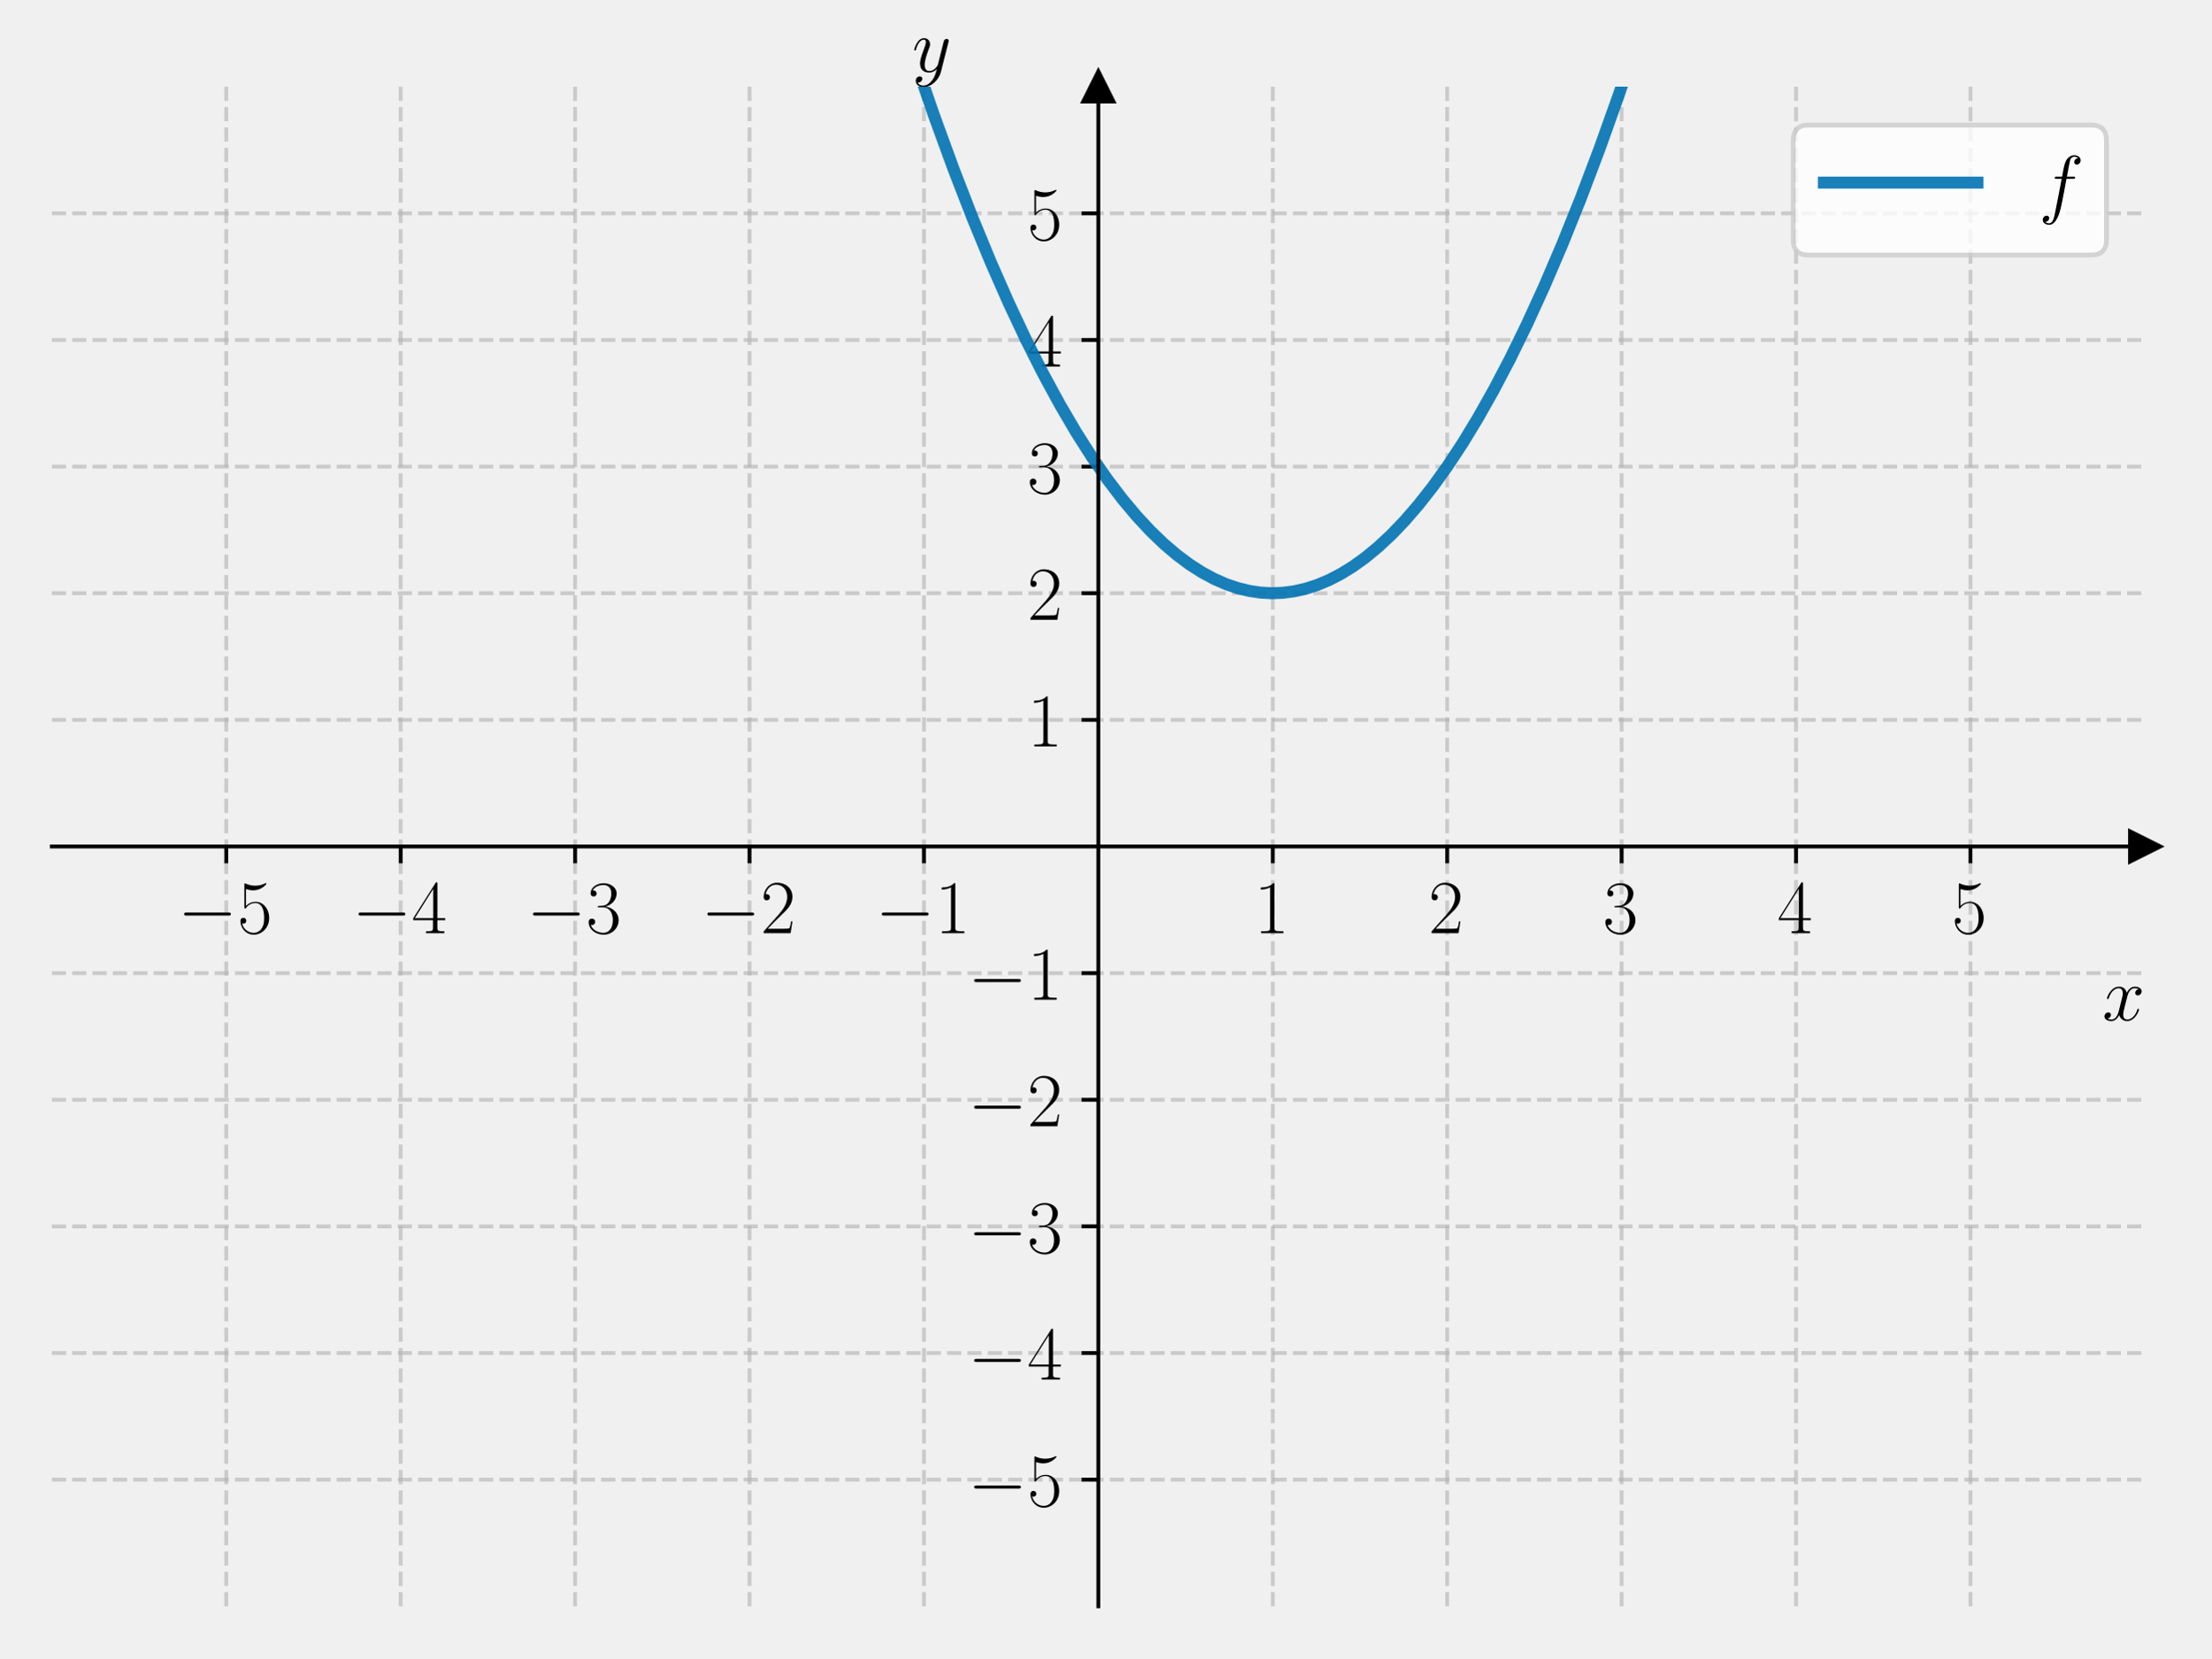
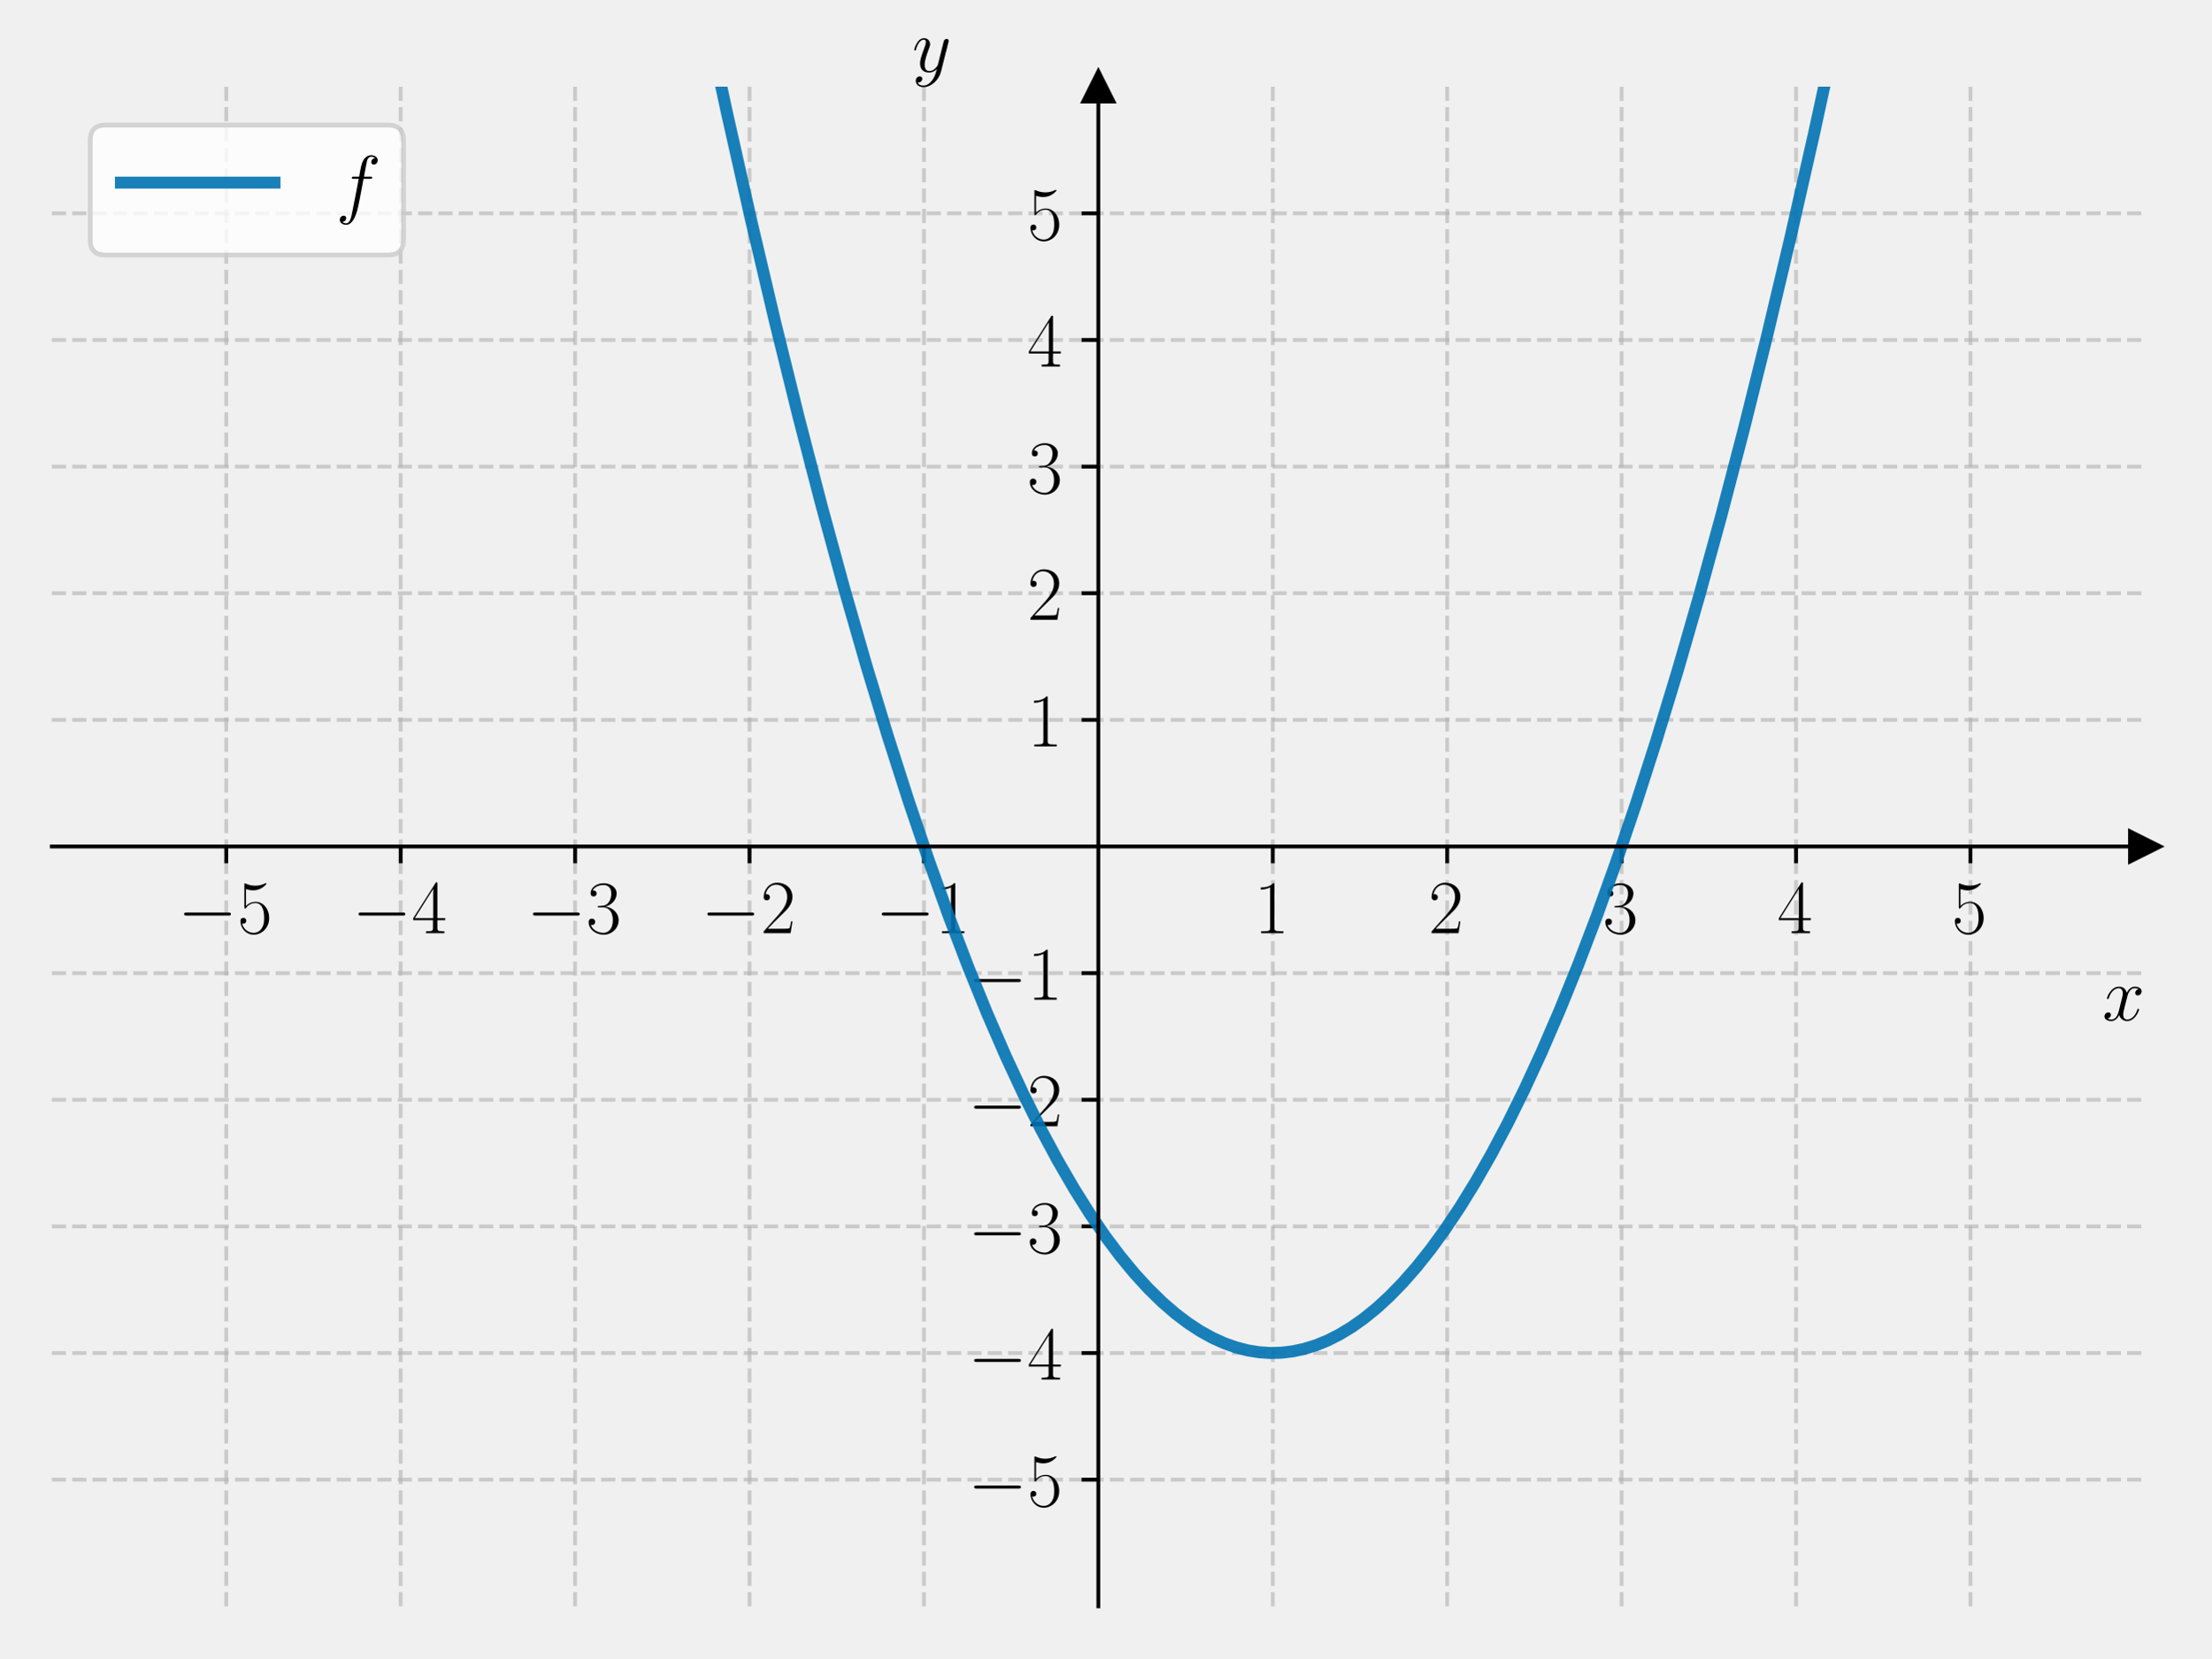
<svg xmlns="http://www.w3.org/2000/svg" xmlns:xlink="http://www.w3.org/1999/xlink" width="460.8pt" height="345.6pt" viewBox="0 0 460.8 345.6" version="1.1">
  <defs>
    <style type="text/css">*{stroke-linejoin: round; stroke-linecap: butt}</style>
  </defs>
  <g id="figure_1">
    <g id="patch_1">
      <path d="M 0 345.6  L 460.8 345.6  L 460.8 0  L 0 0  L 0 345.6  z " style="fill: none" />
    </g>
    <g id="axes_1">
      <g id="patch_2">
        <path d="M 10.8 334.8  L 447 334.8  L 447 18.065  L 10.8 18.065  L 10.8 334.8  z " style="fill: none" />
      </g>
      <g id="matplotlib.axis_1">
        <g id="xtick_1">
          <g id="line2d_1">
-             <path d="M 47.15 334.8  L 47.15 18.065  " clip-path="url(#paad842a123)" style="fill: none; stroke-dasharray: 2.96,1.28; stroke-dashoffset: 0; stroke: #b0b0b0; stroke-opacity: 0.6; stroke-width: 0.8" />
+             <path d="M 47.15 334.8  L 47.15 18.065  " clip-path="url(#pc97708fc71)" style="fill: none; stroke-dasharray: 2.96,1.28; stroke-dashoffset: 0; stroke: #b0b0b0; stroke-opacity: 0.6; stroke-width: 0.8" />
          </g>
          <g id="line2d_2">
            <defs>
-               <path id="m041dc002ec" d="M 0 0  L 0 3.5  " style="stroke: #000000; stroke-width: 0.8" />
+               <path id="m7ea7a259f5" d="M 0 0  L 0 3.5  " style="stroke: #000000; stroke-width: 0.8" />
            </defs>
            <g>
-               <use xlink:href="#m041dc002ec" x="47.15" y="176.432" style="stroke: #000000; stroke-width: 0.8" />
+               <use xlink:href="#m7ea7a259f5" x="47.15" y="176.432" style="stroke: #000000; stroke-width: 0.8" />
            </g>
          </g>
          <g id="text_1">
            <g transform="translate(37.04901 194.5019) scale(0.16 -0.16)">
              <defs>
                <path id="CMSY10-0" d="M 4218 1472  C 4326 1472 4442 1472 4442 1600  C 4442 1728 4326 1728 4218 1728  L 755 1728  C 646 1728 531 1728 531 1600  C 531 1472 646 1472 755 1472  L 4218 1472  z " transform="scale(0.015625)" />
                <path id="CMR17-35" d="M 730 3692  C 794 3666 1056 3584 1325 3584  C 1920 3584 2246 3911 2432 4100  C 2432 4157 2432 4192 2394 4192  C 2387 4192 2374 4192 2323 4163  C 2099 4058 1837 3973 1517 3973  C 1325 3973 1037 3999 723 4139  C 653 4171 640 4171 634 4171  C 602 4171 595 4164 595 4037  L 595 2203  C 595 2089 595 2057 659 2057  C 691 2057 704 2070 736 2114  C 941 2401 1222 2522 1542 2522  C 1766 2522 2246 2382 2246 1289  C 2246 1085 2246 715 2054 421  C 1894 159 1645 25 1370 25  C 947 25 518 320 403 814  C 429 807 480 795 506 795  C 589 795 749 840 749 1038  C 749 1210 627 1280 506 1280  C 358 1280 262 1190 262 1011  C 262 454 704 -128 1382 -128  C 2042 -128 2669 440 2669 1264  C 2669 2030 2170 2624 1549 2624  C 1222 2624 947 2503 730 2274  L 730 3692  z " transform="scale(0.015625)" />
              </defs>
              <use xlink:href="#CMSY10-0" transform="scale(0.996264)" />
              <use xlink:href="#CMR17-35" transform="translate(77.48747 0) scale(0.996264)" />
            </g>
          </g>
        </g>
        <g id="xtick_2">
          <g id="line2d_3">
-             <path d="M 83.5 334.8  L 83.5 18.065  " clip-path="url(#paad842a123)" style="fill: none; stroke-dasharray: 2.96,1.28; stroke-dashoffset: 0; stroke: #b0b0b0; stroke-opacity: 0.6; stroke-width: 0.8" />
+             <path d="M 83.5 334.8  L 83.5 18.065  " clip-path="url(#pc97708fc71)" style="fill: none; stroke-dasharray: 2.96,1.28; stroke-dashoffset: 0; stroke: #b0b0b0; stroke-opacity: 0.6; stroke-width: 0.8" />
          </g>
          <g id="line2d_4">
            <g>
-               <use xlink:href="#m041dc002ec" x="83.5" y="176.432" style="stroke: #000000; stroke-width: 0.8" />
+               <use xlink:href="#m7ea7a259f5" x="83.5" y="176.432" style="stroke: #000000; stroke-width: 0.8" />
            </g>
          </g>
          <g id="text_2">
            <g transform="translate(73.39901 194.5019) scale(0.16 -0.16)">
              <defs>
                <path id="CMR17-34" d="M 2150 4122  C 2150 4256 2144 4256 2029 4256  L 128 1254  L 128 1088  L 1779 1088  L 1779 457  C 1779 224 1766 160 1318 160  L 1197 160  L 1197 0  C 1402 0 1747 0 1965 0  C 2182 0 2528 0 2733 0  L 2733 160  L 2611 160  C 2163 160 2150 224 2150 457  L 2150 1088  L 2803 1088  L 2803 1254  L 2150 1254  L 2150 4122  z M 1798 3703  L 1798 1254  L 256 1254  L 1798 3703  z " transform="scale(0.015625)" />
              </defs>
              <use xlink:href="#CMSY10-0" transform="scale(0.996264)" />
              <use xlink:href="#CMR17-34" transform="translate(77.48747 0) scale(0.996264)" />
            </g>
          </g>
        </g>
        <g id="xtick_3">
          <g id="line2d_5">
-             <path d="M 119.85 334.8  L 119.85 18.065  " clip-path="url(#paad842a123)" style="fill: none; stroke-dasharray: 2.96,1.28; stroke-dashoffset: 0; stroke: #b0b0b0; stroke-opacity: 0.6; stroke-width: 0.8" />
+             <path d="M 119.85 334.8  L 119.85 18.065  " clip-path="url(#pc97708fc71)" style="fill: none; stroke-dasharray: 2.96,1.28; stroke-dashoffset: 0; stroke: #b0b0b0; stroke-opacity: 0.6; stroke-width: 0.8" />
          </g>
          <g id="line2d_6">
            <g>
-               <use xlink:href="#m041dc002ec" x="119.85" y="176.432" style="stroke: #000000; stroke-width: 0.8" />
+               <use xlink:href="#m7ea7a259f5" x="119.85" y="176.432" style="stroke: #000000; stroke-width: 0.8" />
            </g>
          </g>
          <g id="text_3">
            <g transform="translate(109.749 194.5019) scale(0.16 -0.16)">
              <defs>
                <path id="CMR17-33" d="M 1414 2157  C 1984 2157 2234 1662 2234 1090  C 2234 320 1824 25 1453 25  C 1114 25 563 194 390 693  C 422 680 454 680 486 680  C 640 680 755 782 755 948  C 755 1133 614 1216 486 1216  C 378 1216 211 1165 211 926  C 211 335 787 -128 1466 -128  C 2176 -128 2720 430 2720 1085  C 2720 1707 2208 2157 1600 2227  C 2086 2328 2554 2756 2554 3329  C 2554 3820 2048 4179 1472 4179  C 890 4179 378 3829 378 3329  C 378 3110 544 3072 627 3072  C 762 3072 877 3155 877 3321  C 877 3486 762 3569 627 3569  C 602 3569 570 3569 544 3557  C 730 3959 1235 4032 1459 4032  C 1683 4032 2106 3925 2106 3320  C 2106 3143 2080 2828 1862 2550  C 1670 2304 1453 2304 1242 2284  C 1210 2284 1062 2269 1037 2269  C 992 2263 966 2257 966 2208  C 966 2163 973 2157 1101 2157  L 1414 2157  z " transform="scale(0.015625)" />
              </defs>
              <use xlink:href="#CMSY10-0" transform="scale(0.996264)" />
              <use xlink:href="#CMR17-33" transform="translate(77.48747 0) scale(0.996264)" />
            </g>
          </g>
        </g>
        <g id="xtick_4">
          <g id="line2d_7">
-             <path d="M 156.2 334.8  L 156.2 18.065  " clip-path="url(#paad842a123)" style="fill: none; stroke-dasharray: 2.96,1.28; stroke-dashoffset: 0; stroke: #b0b0b0; stroke-opacity: 0.6; stroke-width: 0.8" />
+             <path d="M 156.2 334.8  L 156.2 18.065  " clip-path="url(#pc97708fc71)" style="fill: none; stroke-dasharray: 2.96,1.28; stroke-dashoffset: 0; stroke: #b0b0b0; stroke-opacity: 0.6; stroke-width: 0.8" />
          </g>
          <g id="line2d_8">
            <g>
-               <use xlink:href="#m041dc002ec" x="156.2" y="176.432" style="stroke: #000000; stroke-width: 0.8" />
+               <use xlink:href="#m7ea7a259f5" x="156.2" y="176.432" style="stroke: #000000; stroke-width: 0.8" />
            </g>
          </g>
          <g id="text_4">
            <g transform="translate(146.099 194.5019) scale(0.16 -0.16)">
              <defs>
                <path id="CMR17-32" d="M 2669 989  L 2554 989  C 2490 536 2438 459 2413 420  C 2381 369 1920 369 1830 369  L 602 369  C 832 619 1280 1072 1824 1597  C 2214 1967 2669 2402 2669 3035  C 2669 3790 2067 4224 1395 4224  C 691 4224 262 3604 262 3030  C 262 2780 448 2748 525 2748  C 589 2748 781 2787 781 3010  C 781 3207 614 3264 525 3264  C 486 3264 448 3258 422 3245  C 544 3790 915 4058 1306 4058  C 1862 4058 2227 3617 2227 3035  C 2227 2479 1901 2000 1536 1584  L 262 146  L 262 0  L 2515 0  L 2669 989  z " transform="scale(0.015625)" />
              </defs>
              <use xlink:href="#CMSY10-0" transform="scale(0.996264)" />
              <use xlink:href="#CMR17-32" transform="translate(77.48747 0) scale(0.996264)" />
            </g>
          </g>
        </g>
        <g id="xtick_5">
          <g id="line2d_9">
-             <path d="M 192.55 334.8  L 192.55 18.065  " clip-path="url(#paad842a123)" style="fill: none; stroke-dasharray: 2.96,1.28; stroke-dashoffset: 0; stroke: #b0b0b0; stroke-opacity: 0.6; stroke-width: 0.8" />
+             <path d="M 192.55 334.8  L 192.55 18.065  " clip-path="url(#pc97708fc71)" style="fill: none; stroke-dasharray: 2.96,1.28; stroke-dashoffset: 0; stroke: #b0b0b0; stroke-opacity: 0.6; stroke-width: 0.8" />
          </g>
          <g id="line2d_10">
            <g>
-               <use xlink:href="#m041dc002ec" x="192.55" y="176.432" style="stroke: #000000; stroke-width: 0.8" />
+               <use xlink:href="#m7ea7a259f5" x="192.55" y="176.432" style="stroke: #000000; stroke-width: 0.8" />
            </g>
          </g>
          <g id="text_5">
            <g transform="translate(182.449 194.5019) scale(0.16 -0.16)">
              <defs>
                <path id="CMR17-31" d="M 1702 4058  C 1702 4192 1696 4192 1606 4192  C 1357 3916 979 3827 621 3827  C 602 3827 570 3827 563 3808  C 557 3795 557 3782 557 3648  C 755 3648 1088 3686 1344 3839  L 1344 461  C 1344 236 1331 160 781 160  L 589 160  L 589 0  C 896 0 1216 0 1523 0  C 1830 0 2150 0 2458 0  L 2458 160  L 2266 160  C 1715 160 1702 230 1702 458  L 1702 4058  z " transform="scale(0.015625)" />
              </defs>
              <use xlink:href="#CMSY10-0" transform="scale(0.996264)" />
              <use xlink:href="#CMR17-31" transform="translate(77.48747 0) scale(0.996264)" />
            </g>
          </g>
        </g>
        <g id="xtick_6">
          <g id="line2d_11">
-             <path d="M 265.25 334.8  L 265.25 18.065  " clip-path="url(#paad842a123)" style="fill: none; stroke-dasharray: 2.96,1.28; stroke-dashoffset: 0; stroke: #b0b0b0; stroke-opacity: 0.6; stroke-width: 0.8" />
+             <path d="M 265.25 334.8  L 265.25 18.065  " clip-path="url(#pc97708fc71)" style="fill: none; stroke-dasharray: 2.96,1.28; stroke-dashoffset: 0; stroke: #b0b0b0; stroke-opacity: 0.6; stroke-width: 0.8" />
          </g>
          <g id="line2d_12">
            <g>
-               <use xlink:href="#m041dc002ec" x="265.25" y="176.432" style="stroke: #000000; stroke-width: 0.8" />
+               <use xlink:href="#m7ea7a259f5" x="265.25" y="176.432" style="stroke: #000000; stroke-width: 0.8" />
            </g>
          </g>
          <g id="text_6">
            <g transform="translate(261.348 194.5019) scale(0.16 -0.16)">
              <use xlink:href="#CMR17-31" transform="scale(0.996264)" />
            </g>
          </g>
        </g>
        <g id="xtick_7">
          <g id="line2d_13">
-             <path d="M 301.6 334.8  L 301.6 18.065  " clip-path="url(#paad842a123)" style="fill: none; stroke-dasharray: 2.96,1.28; stroke-dashoffset: 0; stroke: #b0b0b0; stroke-opacity: 0.6; stroke-width: 0.8" />
+             <path d="M 301.6 334.8  L 301.6 18.065  " clip-path="url(#pc97708fc71)" style="fill: none; stroke-dasharray: 2.96,1.28; stroke-dashoffset: 0; stroke: #b0b0b0; stroke-opacity: 0.6; stroke-width: 0.8" />
          </g>
          <g id="line2d_14">
            <g>
-               <use xlink:href="#m041dc002ec" x="301.6" y="176.432" style="stroke: #000000; stroke-width: 0.8" />
+               <use xlink:href="#m7ea7a259f5" x="301.6" y="176.432" style="stroke: #000000; stroke-width: 0.8" />
            </g>
          </g>
          <g id="text_7">
            <g transform="translate(297.698 194.5019) scale(0.16 -0.16)">
              <use xlink:href="#CMR17-32" transform="scale(0.996264)" />
            </g>
          </g>
        </g>
        <g id="xtick_8">
          <g id="line2d_15">
-             <path d="M 337.95 334.8  L 337.95 18.065  " clip-path="url(#paad842a123)" style="fill: none; stroke-dasharray: 2.96,1.28; stroke-dashoffset: 0; stroke: #b0b0b0; stroke-opacity: 0.6; stroke-width: 0.8" />
+             <path d="M 337.95 334.8  L 337.95 18.065  " clip-path="url(#pc97708fc71)" style="fill: none; stroke-dasharray: 2.96,1.28; stroke-dashoffset: 0; stroke: #b0b0b0; stroke-opacity: 0.6; stroke-width: 0.8" />
          </g>
          <g id="line2d_16">
            <g>
-               <use xlink:href="#m041dc002ec" x="337.95" y="176.432" style="stroke: #000000; stroke-width: 0.8" />
+               <use xlink:href="#m7ea7a259f5" x="337.95" y="176.432" style="stroke: #000000; stroke-width: 0.8" />
            </g>
          </g>
          <g id="text_8">
            <g transform="translate(334.048 194.5019) scale(0.16 -0.16)">
              <use xlink:href="#CMR17-33" transform="scale(0.996264)" />
            </g>
          </g>
        </g>
        <g id="xtick_9">
          <g id="line2d_17">
-             <path d="M 374.3 334.8  L 374.3 18.065  " clip-path="url(#paad842a123)" style="fill: none; stroke-dasharray: 2.96,1.28; stroke-dashoffset: 0; stroke: #b0b0b0; stroke-opacity: 0.6; stroke-width: 0.8" />
+             <path d="M 374.3 334.8  L 374.3 18.065  " clip-path="url(#pc97708fc71)" style="fill: none; stroke-dasharray: 2.96,1.28; stroke-dashoffset: 0; stroke: #b0b0b0; stroke-opacity: 0.6; stroke-width: 0.8" />
          </g>
          <g id="line2d_18">
            <g>
-               <use xlink:href="#m041dc002ec" x="374.3" y="176.432" style="stroke: #000000; stroke-width: 0.8" />
+               <use xlink:href="#m7ea7a259f5" x="374.3" y="176.432" style="stroke: #000000; stroke-width: 0.8" />
            </g>
          </g>
          <g id="text_9">
            <g transform="translate(370.398 194.5019) scale(0.16 -0.16)">
              <use xlink:href="#CMR17-34" transform="scale(0.996264)" />
            </g>
          </g>
        </g>
        <g id="xtick_10">
          <g id="line2d_19">
-             <path d="M 410.65 334.8  L 410.65 18.065  " clip-path="url(#paad842a123)" style="fill: none; stroke-dasharray: 2.96,1.28; stroke-dashoffset: 0; stroke: #b0b0b0; stroke-opacity: 0.6; stroke-width: 0.8" />
+             <path d="M 410.65 334.8  L 410.65 18.065  " clip-path="url(#pc97708fc71)" style="fill: none; stroke-dasharray: 2.96,1.28; stroke-dashoffset: 0; stroke: #b0b0b0; stroke-opacity: 0.6; stroke-width: 0.8" />
          </g>
          <g id="line2d_20">
            <g>
-               <use xlink:href="#m041dc002ec" x="410.65" y="176.432" style="stroke: #000000; stroke-width: 0.8" />
+               <use xlink:href="#m7ea7a259f5" x="410.65" y="176.432" style="stroke: #000000; stroke-width: 0.8" />
            </g>
          </g>
          <g id="text_10">
            <g transform="translate(406.748 194.5019) scale(0.16 -0.16)">
              <use xlink:href="#CMR17-35" transform="scale(0.996264)" />
            </g>
          </g>
        </g>
        <g id="text_11">
          <g transform="translate(438.1306 212.6709) scale(0.16 -0.16)">
            <defs>
              <path id="CMMI12-78" d="M 3034 2606  C 2829 2567 2752 2414 2752 2293  C 2752 2139 2874 2088 2963 2088  C 3155 2088 3290 2254 3290 2427  C 3290 2695 2982 2816 2714 2816  C 2323 2816 2106 2433 2048 2312  C 1901 2816 1504 2816 1389 2816  C 736 2816 390 1980 390 1839  C 390 1814 416 1782 461 1782  C 512 1782 525 1820 538 1846  C 755 2555 1184 2689 1370 2689  C 1658 2689 1715 2420 1715 2267  C 1715 2127 1677 1980 1600 1673  L 1382 798  C 1286 415 1101 64 762 64  C 730 64 570 64 435 147  C 666 192 717 383 717 460  C 717 588 621 664 499 664  C 346 664 179 530 179 326  C 179 57 480 -64 755 -64  C 1062 -64 1280 179 1414 441  C 1517 64 1837 -64 2074 -64  C 2726 -64 3072 773 3072 913  C 3072 945 3046 971 3008 971  C 2950 971 2944 939 2925 888  C 2752 326 2381 64 2093 64  C 1869 64 1747 230 1747 492  C 1747 632 1773 734 1875 1156  L 2099 2024  C 2195 2408 2413 2689 2707 2689  C 2720 2689 2899 2689 3034 2606  z " transform="scale(0.015625)" />
            </defs>
            <use xlink:href="#CMMI12-78" transform="scale(0.996264)" />
          </g>
        </g>
      </g>
      <g id="matplotlib.axis_2">
        <g id="ytick_1">
          <g id="line2d_21">
-             <path d="M 10.8 308.405  L 447 308.405  " clip-path="url(#paad842a123)" style="fill: none; stroke-dasharray: 2.96,1.28; stroke-dashoffset: 0; stroke: #b0b0b0; stroke-opacity: 0.6; stroke-width: 0.8" />
+             <path d="M 10.8 308.405  L 447 308.405  " clip-path="url(#pc97708fc71)" style="fill: none; stroke-dasharray: 2.96,1.28; stroke-dashoffset: 0; stroke: #b0b0b0; stroke-opacity: 0.6; stroke-width: 0.8" />
          </g>
          <g id="line2d_22">
            <defs>
-               <path id="m6d99d28bdd" d="M 0 0  L -3.5 0  " style="stroke: #000000; stroke-width: 0.8" />
+               <path id="m991fafc21f" d="M 0 0  L -3.5 0  " style="stroke: #000000; stroke-width: 0.8" />
            </defs>
            <g>
-               <use xlink:href="#m6d99d28bdd" x="228.9" y="308.405" style="stroke: #000000; stroke-width: 0.8" />
+               <use xlink:href="#m991fafc21f" x="228.9" y="308.405" style="stroke: #000000; stroke-width: 0.8" />
            </g>
          </g>
          <g id="text_12">
            <g transform="translate(201.698 313.9402) scale(0.16 -0.16)">
              <use xlink:href="#CMSY10-0" transform="scale(0.996264)" />
              <use xlink:href="#CMR17-35" transform="translate(77.48747 0) scale(0.996264)" />
            </g>
          </g>
        </g>
        <g id="ytick_2">
          <g id="line2d_23">
-             <path d="M 10.8 282.011  L 447 282.011  " clip-path="url(#paad842a123)" style="fill: none; stroke-dasharray: 2.96,1.28; stroke-dashoffset: 0; stroke: #b0b0b0; stroke-opacity: 0.6; stroke-width: 0.8" />
+             <path d="M 10.8 282.011  L 447 282.011  " clip-path="url(#pc97708fc71)" style="fill: none; stroke-dasharray: 2.96,1.28; stroke-dashoffset: 0; stroke: #b0b0b0; stroke-opacity: 0.6; stroke-width: 0.8" />
          </g>
          <g id="line2d_24">
            <g>
-               <use xlink:href="#m6d99d28bdd" x="228.9" y="282.011" style="stroke: #000000; stroke-width: 0.8" />
+               <use xlink:href="#m991fafc21f" x="228.9" y="282.011" style="stroke: #000000; stroke-width: 0.8" />
            </g>
          </g>
          <g id="text_13">
            <g transform="translate(201.698 287.5455) scale(0.16 -0.16)">
              <use xlink:href="#CMSY10-0" transform="scale(0.996264)" />
              <use xlink:href="#CMR17-34" transform="translate(77.48747 0) scale(0.996264)" />
            </g>
          </g>
        </g>
        <g id="ytick_3">
          <g id="line2d_25">
-             <path d="M 10.8 255.616  L 447 255.616  " clip-path="url(#paad842a123)" style="fill: none; stroke-dasharray: 2.96,1.28; stroke-dashoffset: 0; stroke: #b0b0b0; stroke-opacity: 0.6; stroke-width: 0.8" />
+             <path d="M 10.8 255.616  L 447 255.616  " clip-path="url(#pc97708fc71)" style="fill: none; stroke-dasharray: 2.96,1.28; stroke-dashoffset: 0; stroke: #b0b0b0; stroke-opacity: 0.6; stroke-width: 0.8" />
          </g>
          <g id="line2d_26">
            <g>
-               <use xlink:href="#m6d99d28bdd" x="228.9" y="255.616" style="stroke: #000000; stroke-width: 0.8" />
+               <use xlink:href="#m991fafc21f" x="228.9" y="255.616" style="stroke: #000000; stroke-width: 0.8" />
            </g>
          </g>
          <g id="text_14">
            <g transform="translate(201.698 261.1509) scale(0.16 -0.16)">
              <use xlink:href="#CMSY10-0" transform="scale(0.996264)" />
              <use xlink:href="#CMR17-33" transform="translate(77.48747 0) scale(0.996264)" />
            </g>
          </g>
        </g>
        <g id="ytick_4">
          <g id="line2d_27">
-             <path d="M 10.8 229.222  L 447 229.222  " clip-path="url(#paad842a123)" style="fill: none; stroke-dasharray: 2.96,1.28; stroke-dashoffset: 0; stroke: #b0b0b0; stroke-opacity: 0.6; stroke-width: 0.8" />
+             <path d="M 10.8 229.222  L 447 229.222  " clip-path="url(#pc97708fc71)" style="fill: none; stroke-dasharray: 2.96,1.28; stroke-dashoffset: 0; stroke: #b0b0b0; stroke-opacity: 0.6; stroke-width: 0.8" />
          </g>
          <g id="line2d_28">
            <g>
-               <use xlink:href="#m6d99d28bdd" x="228.9" y="229.222" style="stroke: #000000; stroke-width: 0.8" />
+               <use xlink:href="#m991fafc21f" x="228.9" y="229.222" style="stroke: #000000; stroke-width: 0.8" />
            </g>
          </g>
          <g id="text_15">
            <g transform="translate(201.698 234.7563) scale(0.16 -0.16)">
              <use xlink:href="#CMSY10-0" transform="scale(0.996264)" />
              <use xlink:href="#CMR17-32" transform="translate(77.48747 0) scale(0.996264)" />
            </g>
          </g>
        </g>
        <g id="ytick_5">
          <g id="line2d_29">
-             <path d="M 10.8 202.827  L 447 202.827  " clip-path="url(#paad842a123)" style="fill: none; stroke-dasharray: 2.96,1.28; stroke-dashoffset: 0; stroke: #b0b0b0; stroke-opacity: 0.6; stroke-width: 0.8" />
+             <path d="M 10.8 202.827  L 447 202.827  " clip-path="url(#pc97708fc71)" style="fill: none; stroke-dasharray: 2.96,1.28; stroke-dashoffset: 0; stroke: #b0b0b0; stroke-opacity: 0.6; stroke-width: 0.8" />
          </g>
          <g id="line2d_30">
            <g>
-               <use xlink:href="#m6d99d28bdd" x="228.9" y="202.827" style="stroke: #000000; stroke-width: 0.8" />
+               <use xlink:href="#m991fafc21f" x="228.9" y="202.827" style="stroke: #000000; stroke-width: 0.8" />
            </g>
          </g>
          <g id="text_16">
            <g transform="translate(201.698 208.3617) scale(0.16 -0.16)">
              <use xlink:href="#CMSY10-0" transform="scale(0.996264)" />
              <use xlink:href="#CMR17-31" transform="translate(77.48747 0) scale(0.996264)" />
            </g>
          </g>
        </g>
        <g id="ytick_6">
          <g id="line2d_31">
-             <path d="M 10.8 150.038  L 447 150.038  " clip-path="url(#paad842a123)" style="fill: none; stroke-dasharray: 2.96,1.28; stroke-dashoffset: 0; stroke: #b0b0b0; stroke-opacity: 0.6; stroke-width: 0.8" />
+             <path d="M 10.8 150.038  L 447 150.038  " clip-path="url(#pc97708fc71)" style="fill: none; stroke-dasharray: 2.96,1.28; stroke-dashoffset: 0; stroke: #b0b0b0; stroke-opacity: 0.6; stroke-width: 0.8" />
          </g>
          <g id="line2d_32">
            <g>
-               <use xlink:href="#m6d99d28bdd" x="228.9" y="150.038" style="stroke: #000000; stroke-width: 0.8" />
+               <use xlink:href="#m991fafc21f" x="228.9" y="150.038" style="stroke: #000000; stroke-width: 0.8" />
            </g>
          </g>
          <g id="text_17">
            <g transform="translate(214.096 155.5724) scale(0.16 -0.16)">
              <use xlink:href="#CMR17-31" transform="scale(0.996264)" />
            </g>
          </g>
        </g>
        <g id="ytick_7">
          <g id="line2d_33">
-             <path d="M 10.8 123.643  L 447 123.643  " clip-path="url(#paad842a123)" style="fill: none; stroke-dasharray: 2.96,1.28; stroke-dashoffset: 0; stroke: #b0b0b0; stroke-opacity: 0.6; stroke-width: 0.8" />
+             <path d="M 10.8 123.643  L 447 123.643  " clip-path="url(#pc97708fc71)" style="fill: none; stroke-dasharray: 2.96,1.28; stroke-dashoffset: 0; stroke: #b0b0b0; stroke-opacity: 0.6; stroke-width: 0.8" />
          </g>
          <g id="line2d_34">
            <g>
-               <use xlink:href="#m6d99d28bdd" x="228.9" y="123.643" style="stroke: #000000; stroke-width: 0.8" />
+               <use xlink:href="#m991fafc21f" x="228.9" y="123.643" style="stroke: #000000; stroke-width: 0.8" />
            </g>
          </g>
          <g id="text_18">
            <g transform="translate(214.096 129.1778) scale(0.16 -0.16)">
              <use xlink:href="#CMR17-32" transform="scale(0.996264)" />
            </g>
          </g>
        </g>
        <g id="ytick_8">
          <g id="line2d_35">
-             <path d="M 10.8 97.248  L 447 97.248  " clip-path="url(#paad842a123)" style="fill: none; stroke-dasharray: 2.96,1.28; stroke-dashoffset: 0; stroke: #b0b0b0; stroke-opacity: 0.6; stroke-width: 0.8" />
+             <path d="M 10.8 97.248  L 447 97.248  " clip-path="url(#pc97708fc71)" style="fill: none; stroke-dasharray: 2.96,1.28; stroke-dashoffset: 0; stroke: #b0b0b0; stroke-opacity: 0.6; stroke-width: 0.8" />
          </g>
          <g id="line2d_36">
            <g>
-               <use xlink:href="#m6d99d28bdd" x="228.9" y="97.248" style="stroke: #000000; stroke-width: 0.8" />
+               <use xlink:href="#m991fafc21f" x="228.9" y="97.248" style="stroke: #000000; stroke-width: 0.8" />
            </g>
          </g>
          <g id="text_19">
            <g transform="translate(214.096 102.7832) scale(0.16 -0.16)">
              <use xlink:href="#CMR17-33" transform="scale(0.996264)" />
            </g>
          </g>
        </g>
        <g id="ytick_9">
          <g id="line2d_37">
-             <path d="M 10.8 70.854  L 447 70.854  " clip-path="url(#paad842a123)" style="fill: none; stroke-dasharray: 2.96,1.28; stroke-dashoffset: 0; stroke: #b0b0b0; stroke-opacity: 0.6; stroke-width: 0.8" />
+             <path d="M 10.8 70.854  L 447 70.854  " clip-path="url(#pc97708fc71)" style="fill: none; stroke-dasharray: 2.96,1.28; stroke-dashoffset: 0; stroke: #b0b0b0; stroke-opacity: 0.6; stroke-width: 0.8" />
          </g>
          <g id="line2d_38">
            <g>
-               <use xlink:href="#m6d99d28bdd" x="228.9" y="70.854" style="stroke: #000000; stroke-width: 0.8" />
+               <use xlink:href="#m991fafc21f" x="228.9" y="70.854" style="stroke: #000000; stroke-width: 0.8" />
            </g>
          </g>
          <g id="text_20">
            <g transform="translate(214.096 76.38857) scale(0.16 -0.16)">
              <use xlink:href="#CMR17-34" transform="scale(0.996264)" />
            </g>
          </g>
        </g>
        <g id="ytick_10">
          <g id="line2d_39">
-             <path d="M 10.8 44.459  L 447 44.459  " clip-path="url(#paad842a123)" style="fill: none; stroke-dasharray: 2.96,1.28; stroke-dashoffset: 0; stroke: #b0b0b0; stroke-opacity: 0.6; stroke-width: 0.8" />
+             <path d="M 10.8 44.459  L 447 44.459  " clip-path="url(#pc97708fc71)" style="fill: none; stroke-dasharray: 2.96,1.28; stroke-dashoffset: 0; stroke: #b0b0b0; stroke-opacity: 0.6; stroke-width: 0.8" />
          </g>
          <g id="line2d_40">
            <g>
-               <use xlink:href="#m6d99d28bdd" x="228.9" y="44.459" style="stroke: #000000; stroke-width: 0.8" />
+               <use xlink:href="#m991fafc21f" x="228.9" y="44.459" style="stroke: #000000; stroke-width: 0.8" />
            </g>
          </g>
          <g id="text_21">
            <g transform="translate(214.096 49.99395) scale(0.16 -0.16)">
              <use xlink:href="#CMR17-35" transform="scale(0.996264)" />
            </g>
          </g>
        </g>
        <g id="text_22">
          <g transform="translate(190.0877 14.96506) scale(0.16 -0.16)">
            <defs>
              <path id="CMMI12-79" d="M 1683 -700  C 1510 -939 1261 -1152 947 -1152  C 870 -1152 563 -1152 467 -889  C 486 -895 518 -895 531 -895  C 723 -895 851 -729 851 -582  C 851 -435 730 -384 634 -384  C 531 -384 307 -458 307 -759  C 307 -1071 582 -1286 947 -1286  C 1587 -1286 2234 -700 2413 6  L 3040 2485  C 3046 2517 3059 2556 3059 2594  C 3059 2689 2982 2753 2886 2753  C 2829 2753 2694 2727 2643 2535  L 2170 658  C 2138 543 2138 530 2086 460  C 1958 281 1747 64 1440 64  C 1082 64 1050 415 1050 588  C 1050 952 1222 1443 1395 1903  C 1466 2088 1504 2178 1504 2305  C 1504 2574 1312 2816 998 2816  C 410 2816 173 1890 173 1839  C 173 1814 198 1782 243 1782  C 301 1782 307 1807 333 1897  C 486 2433 730 2689 979 2689  C 1037 2689 1146 2689 1146 2478  C 1146 2312 1075 2127 979 1884  C 666 1047 666 837 666 683  C 666 77 1101 -64 1421 -64  C 1606 -64 1837 -6 2061 230  L 2067 224  C 1971 -147 1907 -392 1683 -700  z " transform="scale(0.015625)" />
            </defs>
            <use xlink:href="#CMMI12-79" transform="scale(0.996264)" />
          </g>
        </g>
      </g>
      <g id="line2d_41">
        <defs>
-           <path id="m7bb1d8054a" d="M 3 0  L -3 -3  L -3 3  z " style="stroke: #000000; stroke-linejoin: miter" />
+           <path id="m84299e706e" d="M 3 0  L -3 -3  L -3 3  z " style="stroke: #000000; stroke-linejoin: miter" />
        </defs>
        <g>
-           <use xlink:href="#m7bb1d8054a" x="447" y="176.432" style="stroke: #000000; stroke-linejoin: miter" />
+           <use xlink:href="#m84299e706e" x="447" y="176.432" style="stroke: #000000; stroke-linejoin: miter" />
        </g>
      </g>
      <g id="line2d_42">
        <defs>
-           <path id="m8590582252" d="M 0 -3  L -3 3  L 3 3  z " style="stroke: #000000; stroke-linejoin: miter" />
+           <path id="md974ff3fd5" d="M 0 -3  L -3 3  L 3 3  z " style="stroke: #000000; stroke-linejoin: miter" />
        </defs>
        <g>
-           <use xlink:href="#m8590582252" x="228.9" y="18.065" style="stroke: #000000; stroke-linejoin: miter" />
+           <use xlink:href="#md974ff3fd5" x="228.9" y="18.065" style="stroke: #000000; stroke-linejoin: miter" />
        </g>
      </g>
      <g id="line2d_43">
-         <path d="M 186.258 -1  L 190.499 12.025  L 194.654 24.087  L 198.702 35.176  L 202.643 45.344  L 206.478 54.642  L 210.206 63.119  L 213.827 70.821  L 217.343 77.796  L 220.858 84.277  L 224.266 90.09  L 227.568 95.279  L 230.764 99.886  L 233.853 103.952  L 236.836 107.515  L 239.712 110.615  L 242.481 113.287  L 245.251 115.653  L 247.914 117.639  L 250.47 119.28  L 253.027 120.658  L 255.477 121.735  L 257.927 122.572  L 260.377 123.169  L 262.72 123.515  L 265.064 123.642  L 267.407 123.55  L 269.75 123.238  L 272.094 122.707  L 274.544 121.918  L 276.994 120.888  L 279.444 119.619  L 282 118.038  L 284.557 116.197  L 287.22 114.001  L 289.989 111.417  L 292.759 108.527  L 295.635 105.2  L 298.617 101.402  L 301.707 97.093  L 304.796 92.404  L 307.991 87.151  L 311.293 81.294  L 314.702 74.792  L 318.217 67.6  L 321.839 59.674  L 325.567 50.968  L 329.402 41.433  L 333.343 31.022  L 337.391 19.683  L 341.545 7.365  L 344.242 -1  L 344.242 -1  " clip-path="url(#paad842a123)" style="fill: none; stroke: #0072b2; stroke-opacity: 0.9; stroke-width: 2.5; stroke-linecap: square" />
+         <path d="M 146.222 -1  L 151.407 23.117  L 156.52 45.849  L 161.526 67.097  L 166.426 86.922  L 171.219 105.388  L 175.906 122.557  L 180.487 138.487  L 184.96 153.238  L 189.328 166.866  L 193.589 179.427  L 197.743 190.976  L 201.791 201.566  L 205.732 211.248  L 209.567 220.073  L 213.295 228.089  L 216.916 235.344  L 220.432 241.885  L 223.84 247.757  L 227.142 253.002  L 230.338 257.663  L 233.427 261.781  L 236.41 265.395  L 239.286 268.544  L 242.162 271.362  L 244.931 273.764  L 247.594 275.784  L 250.151 277.457  L 252.707 278.868  L 255.157 279.976  L 257.607 280.844  L 260.057 281.472  L 262.401 281.849  L 264.744 282.006  L 267.087 281.943  L 269.431 281.662  L 271.774 281.16  L 274.224 280.402  L 276.674 279.404  L 279.124 278.165  L 281.681 276.618  L 284.237 274.809  L 286.9 272.647  L 289.563 270.202  L 292.333 267.359  L 295.209 264.082  L 298.191 260.334  L 301.174 256.231  L 304.263 251.607  L 307.459 246.422  L 310.761 240.636  L 314.169 234.206  L 317.685 227.089  L 321.306 219.24  L 325.034 210.613  L 328.869 201.16  L 332.81 190.833  L 336.858 179.58  L 341.012 167.35  L 345.273 154.091  L 349.641 139.747  L 354.114 124.263  L 358.695 107.582  L 363.382 89.646  L 368.175 70.394  L 373.075 49.766  L 378.081 27.699  L 383.194 4.128  L 384.278 -1  L 384.278 -1  " clip-path="url(#pc97708fc71)" style="fill: none; stroke: #0072b2; stroke-opacity: 0.9; stroke-width: 2.5; stroke-linecap: square" />
      </g>
      <g id="patch_3">
        <path d="M 228.9 334.8  L 228.9 18.065  " style="fill: none; stroke: #000000; stroke-width: 0.8; stroke-linejoin: miter; stroke-linecap: square" />
      </g>
      <g id="patch_4">
        <path d="M 447 334.8  L 447 18.065  " style="fill: none" />
      </g>
      <g id="patch_5">
        <path d="M 10.8 176.432  L 447 176.432  " style="fill: none; stroke: #000000; stroke-width: 0.8; stroke-linejoin: miter; stroke-linecap: square" />
      </g>
      <g id="patch_6">
        <path d="M 10.8 18.065  L 447 18.065  " style="fill: none" />
      </g>
      <g id="legend_1">
        <g id="patch_7">
-           <path d="M 376.907 53.164  L 435.8 53.164  Q 439 53.164 439 49.964  L 439 29.265  Q 439 26.065 435.8 26.065  L 376.907 26.065  Q 373.707 26.065 373.707 29.265  L 373.707 49.964  Q 373.707 53.164 376.907 53.164  z " style="fill: #ffffff; opacity: 0.8; stroke: #cccccc; stroke-linejoin: miter" />
+           <path d="M 22 53.164  L 80.893 53.164  Q 84.093 53.164 84.093 49.964  L 84.093 29.265  Q 84.093 26.065 80.893 26.065  L 22 26.065  Q 18.8 26.065 18.8 29.265  L 18.8 49.964  Q 18.8 53.164 22 53.164  z " style="fill: #ffffff; opacity: 0.8; stroke: #cccccc; stroke-linejoin: miter" />
        </g>
        <g id="line2d_44">
-           <path d="M 380.107 38.065  L 396.107 38.065  L 412.107 38.065  " style="fill: none; stroke: #0072b2; stroke-opacity: 0.9; stroke-width: 2.5; stroke-linecap: square" />
+           <path d="M 25.2 38.065  L 41.2 38.065  L 57.2 38.065  " style="fill: none; stroke: #0072b2; stroke-opacity: 0.9; stroke-width: 2.5; stroke-linecap: square" />
        </g>
        <g id="text_23">
-           <g transform="translate(424.9067 43.66453) scale(0.16 -0.16)">
+           <g transform="translate(70 43.66453) scale(0.16 -0.16)">
            <defs>
              <path id="CMMI12-66" d="M 2854 2566  C 2982 2566 3034 2566 3034 2688  C 3034 2752 2982 2752 2867 2752  L 2349 2752  C 2470 3429 2560 3897 2611 4107  C 2650 4265 2784 4416 2950 4416  C 3085 4416 3219 4358 3283 4298  C 3034 4272 2957 4082 2957 3969  C 2957 3837 3053 3759 3174 3759  C 3302 3759 3494 3870 3494 4119  C 3494 4393 3226 4544 2944 4544  C 2669 4544 2400 4334 2272 4078  C 2157 3848 2093 3611 1946 2752  L 1517 2752  C 1395 2752 1331 2752 1331 2637  C 1331 2566 1370 2566 1498 2566  L 1907 2566  C 1792 1976 1530 542 1382 -137  C 1274 -689 1178 -1152 858 -1152  C 838 -1152 653 -1152 538 -1031  C 864 -1005 864 -726 864 -720  C 864 -593 768 -517 646 -517  C 518 -517 326 -625 326 -867  C 326 -1140 608 -1280 858 -1280  C 1510 -1280 1779 -118 1850 199  C 1965 688 2278 2376 2310 2566  L 2854 2566  z " transform="scale(0.015625)" />
            </defs>
            <use xlink:href="#CMMI12-66" transform="scale(0.996264)" />
          </g>
        </g>
      </g>
    </g>
  </g>
  <defs>
-     <clipPath id="paad842a123">
+     <clipPath id="pc97708fc71">
      <rect x="10.8" y="18.065" width="436.2" height="316.735" />
    </clipPath>
  </defs>
</svg>
